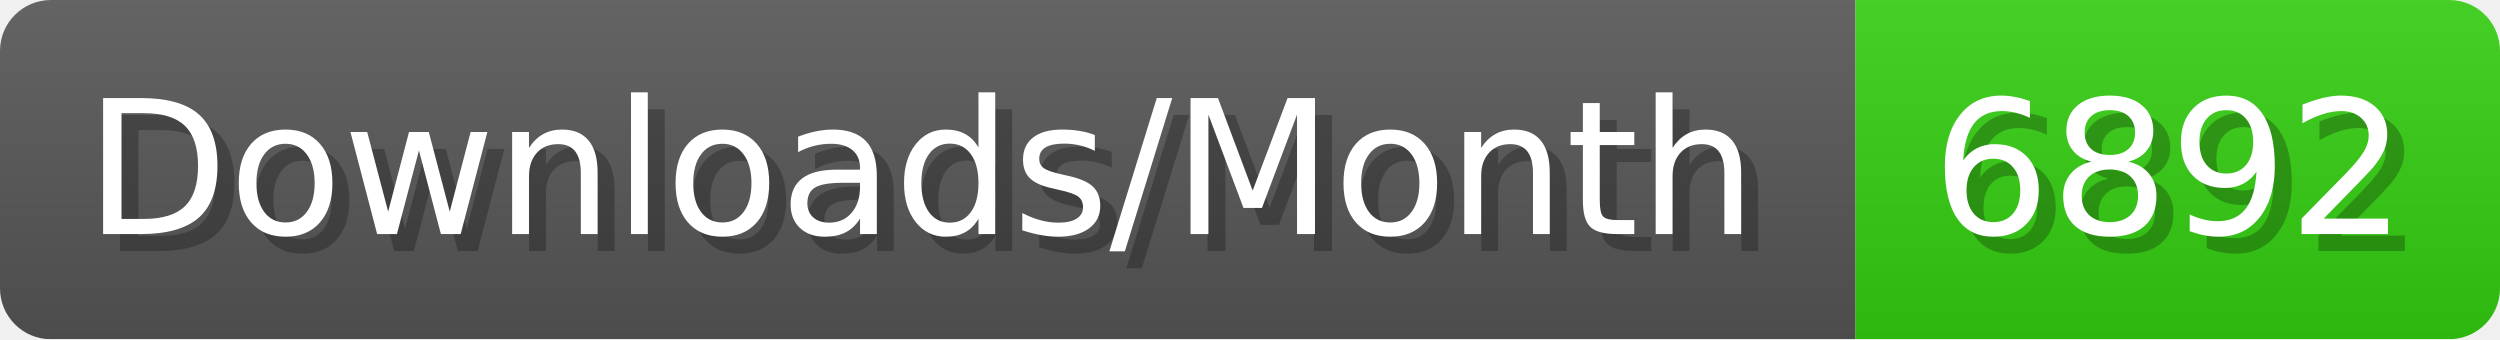
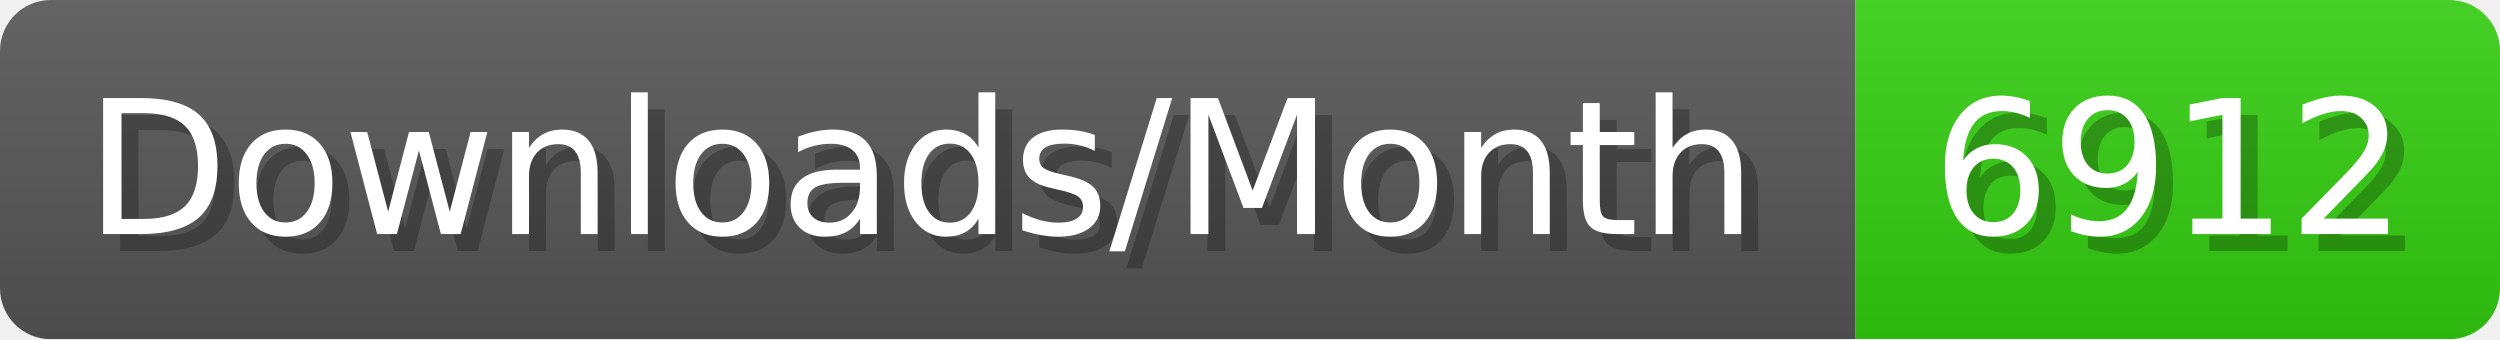
- <svg xmlns="http://www.w3.org/2000/svg" width="147.4" height="20" viewBox="0 0 1474 200" role="img" aria-label="Downloads/Month: 6892">
+ <svg xmlns="http://www.w3.org/2000/svg" width="147.4" height="20" viewBox="0 0 1474 200" role="img" aria-label="Downloads/Month: 6912">
  <linearGradient id="YlXUI" x2="0" y2="100%">
    <stop offset="0" stop-opacity=".1" stop-color="#EEE" />
    <stop offset="1" stop-opacity=".1" />
  </linearGradient>
  <mask id="JHhop">
    <rect width="1474" height="200" rx="30" fill="#FFF" />
  </mask>
  <g mask="url(#JHhop)">
    <rect width="1094" height="200" fill="#555" />
    <rect width="380" height="200" fill="#3C1" x="1094" />
    <rect width="1474" height="200" fill="url(#YlXUI)" />
  </g>
  <g aria-hidden="true" fill="#fff" text-anchor="start" font-family="Verdana,DejaVu Sans,sans-serif" font-size="110">
    <text x="60" y="148" textLength="994" fill="#000" opacity="0.25">Downloads/Month</text>
    <text x="50" y="138" textLength="994">Downloads/Month</text>
-     <text x="1149" y="148" textLength="280" fill="#000" opacity="0.25">6892</text>
-     <text x="1139" y="138" textLength="280">6892</text>
+     <text x="1149" y="148" textLength="280" fill="#000" opacity="0.25">6912</text>
+     <text x="1139" y="138" textLength="280">6912</text>
  </g>
</svg>
